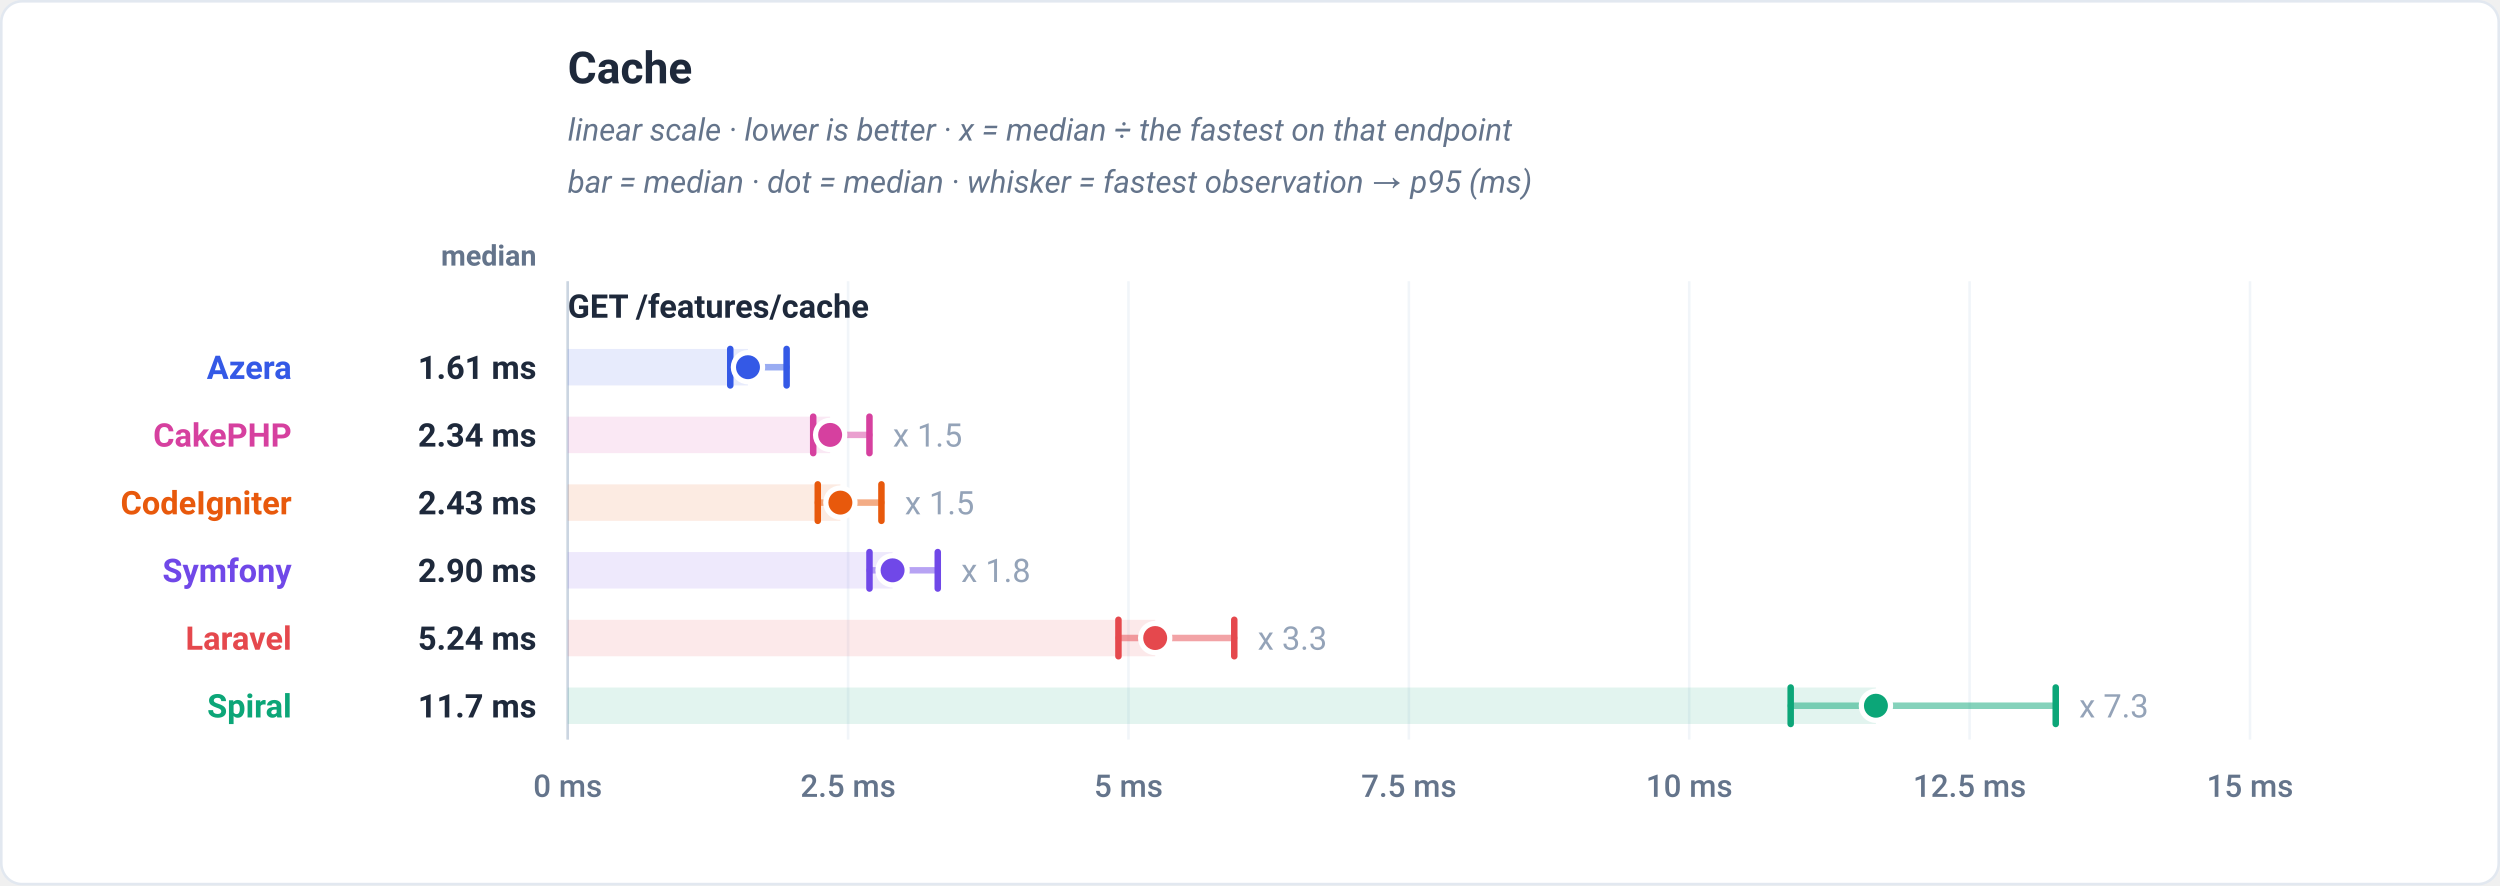
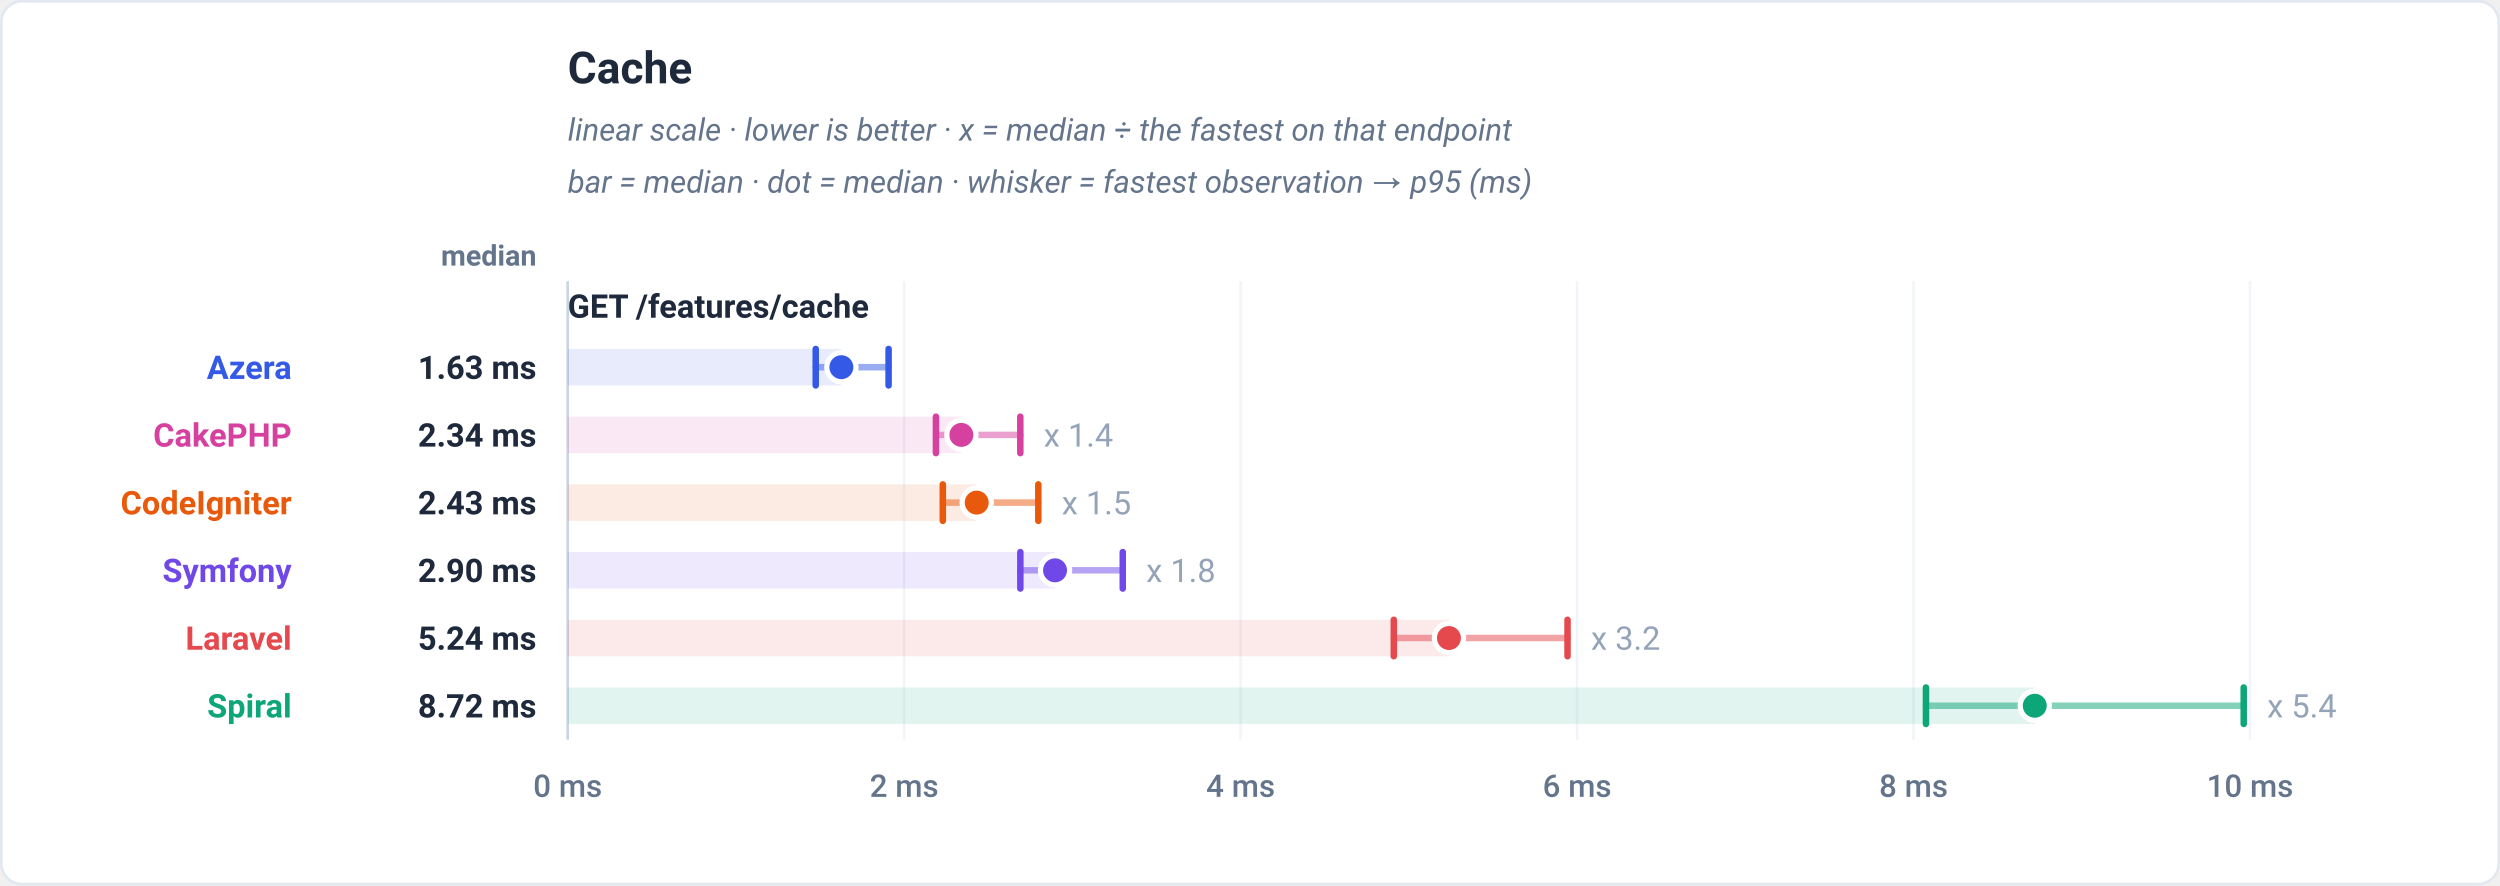
<svg xmlns="http://www.w3.org/2000/svg" viewBox="0 0 960 340" width="960" height="340" role="img" font-family="-apple-system,BlinkMacSystemFont,'Segoe UI',Roboto,Helvetica,Arial,sans-serif">
  <rect x="0.5" y="0.5" width="959" height="339" rx="8" fill="#ffffff" stroke="#e2e8f0" />
  <text x="218" y="32" font-family="-apple-system,BlinkMacSystemFont,'Segoe UI',Roboto,Helvetica,Arial,sans-serif" font-size="17" font-weight="700" fill="#1e293b" text-anchor="start">Cache</text>
  <text x="218" y="54" font-family="-apple-system,BlinkMacSystemFont,'Segoe UI',Roboto,Helvetica,Arial,sans-serif" font-size="12" font-weight="400" fill="#64748b" text-anchor="start" font-style="italic">linear scale · lower is better · x = median ÷ the fastest on that endpoint</text>
  <text x="218" y="74" font-family="-apple-system,BlinkMacSystemFont,'Segoe UI',Roboto,Helvetica,Arial,sans-serif" font-size="12" font-weight="400" fill="#64748b" text-anchor="start" font-style="italic">bar = median · dot = median · whisker = fastest observation → p95 (ms)</text>
  <text x="206" y="102" font-family="-apple-system,BlinkMacSystemFont,'Segoe UI',Roboto,Helvetica,Arial,sans-serif" font-size="11" font-weight="600" fill="#64748b" text-anchor="end">median</text>
  <line x1="218" y1="108" x2="218" y2="284" stroke="#f1f5f9" stroke-width="1" />
  <text x="218" y="306" font-family="-apple-system,BlinkMacSystemFont,'Segoe UI',Roboto,Helvetica,Arial,sans-serif" font-size="12" font-weight="500" fill="#64748b" text-anchor="middle">0 ms</text>
-   <line x1="325.67" y1="108" x2="325.67" y2="284" stroke="#f1f5f9" stroke-width="1" />
-   <text x="325.67" y="306" font-family="-apple-system,BlinkMacSystemFont,'Segoe UI',Roboto,Helvetica,Arial,sans-serif" font-size="12" font-weight="500" fill="#64748b" text-anchor="middle">2.5 ms</text>
-   <line x1="433.33" y1="108" x2="433.33" y2="284" stroke="#f1f5f9" stroke-width="1" />
-   <text x="433.33" y="306" font-family="-apple-system,BlinkMacSystemFont,'Segoe UI',Roboto,Helvetica,Arial,sans-serif" font-size="12" font-weight="500" fill="#64748b" text-anchor="middle">5 ms</text>
-   <line x1="541" y1="108" x2="541" y2="284" stroke="#f1f5f9" stroke-width="1" />
-   <text x="541" y="306" font-family="-apple-system,BlinkMacSystemFont,'Segoe UI',Roboto,Helvetica,Arial,sans-serif" font-size="12" font-weight="500" fill="#64748b" text-anchor="middle">7.5 ms</text>
-   <line x1="648.67" y1="108" x2="648.67" y2="284" stroke="#f1f5f9" stroke-width="1" />
-   <text x="648.67" y="306" font-family="-apple-system,BlinkMacSystemFont,'Segoe UI',Roboto,Helvetica,Arial,sans-serif" font-size="12" font-weight="500" fill="#64748b" text-anchor="middle">10 ms</text>
-   <line x1="756.33" y1="108" x2="756.33" y2="284" stroke="#f1f5f9" stroke-width="1" />
-   <text x="756.33" y="306" font-family="-apple-system,BlinkMacSystemFont,'Segoe UI',Roboto,Helvetica,Arial,sans-serif" font-size="12" font-weight="500" fill="#64748b" text-anchor="middle">12.5 ms</text>
+   <line x1="347.2" y1="108" x2="347.2" y2="284" stroke="#f1f5f9" stroke-width="1" />
+   <text x="347.2" y="306" font-family="-apple-system,BlinkMacSystemFont,'Segoe UI',Roboto,Helvetica,Arial,sans-serif" font-size="12" font-weight="500" fill="#64748b" text-anchor="middle">2 ms</text>
+   <line x1="476.4" y1="108" x2="476.4" y2="284" stroke="#f1f5f9" stroke-width="1" />
+   <text x="476.4" y="306" font-family="-apple-system,BlinkMacSystemFont,'Segoe UI',Roboto,Helvetica,Arial,sans-serif" font-size="12" font-weight="500" fill="#64748b" text-anchor="middle">4 ms</text>
+   <line x1="605.6" y1="108" x2="605.6" y2="284" stroke="#f1f5f9" stroke-width="1" />
+   <text x="605.6" y="306" font-family="-apple-system,BlinkMacSystemFont,'Segoe UI',Roboto,Helvetica,Arial,sans-serif" font-size="12" font-weight="500" fill="#64748b" text-anchor="middle">6 ms</text>
+   <line x1="734.8" y1="108" x2="734.8" y2="284" stroke="#f1f5f9" stroke-width="1" />
+   <text x="734.8" y="306" font-family="-apple-system,BlinkMacSystemFont,'Segoe UI',Roboto,Helvetica,Arial,sans-serif" font-size="12" font-weight="500" fill="#64748b" text-anchor="middle">8 ms</text>
  <line x1="864" y1="108" x2="864" y2="284" stroke="#f1f5f9" stroke-width="1" />
-   <text x="864" y="306" font-family="-apple-system,BlinkMacSystemFont,'Segoe UI',Roboto,Helvetica,Arial,sans-serif" font-size="12" font-weight="500" fill="#64748b" text-anchor="middle">15 ms</text>
+   <text x="864" y="306" font-family="-apple-system,BlinkMacSystemFont,'Segoe UI',Roboto,Helvetica,Arial,sans-serif" font-size="12" font-weight="500" fill="#64748b" text-anchor="middle">10 ms</text>
  <line x1="218" y1="108" x2="218" y2="284" stroke="#cbd5e1" stroke-width="1" />
  <text x="218" y="122" font-family="-apple-system,BlinkMacSystemFont,'Segoe UI',Roboto,Helvetica,Arial,sans-serif" font-size="12.5" font-weight="700" fill="#1e293b" text-anchor="start">GET /features/cache</text>
-   <rect x="218" y="134" width="69.22" height="14" fill="#3459e6" fill-opacity="0.12" />
-   <line x1="280.42" y1="141" x2="302.06" y2="141" stroke="#3459e6" stroke-width="2.5" stroke-linecap="round" opacity="0.5" />
-   <line x1="280.42" y1="134" x2="280.42" y2="148" stroke="#3459e6" stroke-width="2.5" stroke-linecap="round" />
-   <line x1="302.06" y1="134" x2="302.06" y2="148" stroke="#3459e6" stroke-width="2.5" stroke-linecap="round" />
-   <circle cx="287.22" cy="141" r="5.6" fill="#3459e6" stroke="#ffffff" stroke-width="2" />
+   <rect x="218" y="134" width="105.08" height="14" fill="#3459e6" fill-opacity="0.12" />
+   <line x1="313.24" y1="141" x2="341.22" y2="141" stroke="#3459e6" stroke-width="2.5" stroke-linecap="round" opacity="0.5" />
+   <line x1="313.24" y1="134" x2="313.24" y2="148" stroke="#3459e6" stroke-width="2.5" stroke-linecap="round" />
+   <line x1="341.22" y1="134" x2="341.22" y2="148" stroke="#3459e6" stroke-width="2.5" stroke-linecap="round" />
+   <circle cx="323.08" cy="141" r="5.6" fill="#3459e6" stroke="#ffffff" stroke-width="2" />
  <text x="112" y="145.5" font-family="-apple-system,BlinkMacSystemFont,'Segoe UI',Roboto,Helvetica,Arial,sans-serif" font-size="12.5" font-weight="700" fill="#3459e6" text-anchor="end">Azera</text>
-   <text x="206" y="145.5" font-family="-apple-system,BlinkMacSystemFont,'Segoe UI',Roboto,Helvetica,Arial,sans-serif" font-size="12.5" font-weight="700" fill="#1e293b" text-anchor="end">1.61 ms</text>
-   <rect x="218" y="160" width="100.77" height="14" fill="#d6409f" fill-opacity="0.12" />
-   <line x1="312.27" y1="167" x2="333.87" y2="167" stroke="#d6409f" stroke-width="2.5" stroke-linecap="round" opacity="0.5" />
-   <line x1="312.27" y1="160" x2="312.27" y2="174" stroke="#d6409f" stroke-width="2.5" stroke-linecap="round" />
-   <line x1="333.87" y1="160" x2="333.87" y2="174" stroke="#d6409f" stroke-width="2.5" stroke-linecap="round" />
-   <circle cx="318.77" cy="167" r="5.6" fill="#d6409f" stroke="#ffffff" stroke-width="2" />
-   <text x="342.87" y="171.5" font-family="-apple-system,BlinkMacSystemFont,'Segoe UI',Roboto,Helvetica,Arial,sans-serif" font-size="12.5" font-weight="400" fill="#94a3b8" text-anchor="start" stroke="#ffffff" stroke-width="3" paint-order="stroke" stroke-linejoin="round">x 1.5</text>
+   <text x="206" y="145.5" font-family="-apple-system,BlinkMacSystemFont,'Segoe UI',Roboto,Helvetica,Arial,sans-serif" font-size="12.5" font-weight="700" fill="#1e293b" text-anchor="end">1.63 ms</text>
+   <rect x="218" y="160" width="151.16" height="14" fill="#d6409f" fill-opacity="0.12" />
+   <line x1="359.4" y1="167" x2="391.8" y2="167" stroke="#d6409f" stroke-width="2.5" stroke-linecap="round" opacity="0.5" />
+   <line x1="359.4" y1="160" x2="359.4" y2="174" stroke="#d6409f" stroke-width="2.5" stroke-linecap="round" />
+   <line x1="391.8" y1="160" x2="391.8" y2="174" stroke="#d6409f" stroke-width="2.5" stroke-linecap="round" />
+   <circle cx="369.16" cy="167" r="5.6" fill="#d6409f" stroke="#ffffff" stroke-width="2" />
+   <text x="400.8" y="171.5" font-family="-apple-system,BlinkMacSystemFont,'Segoe UI',Roboto,Helvetica,Arial,sans-serif" font-size="12.5" font-weight="400" fill="#94a3b8" text-anchor="start" stroke="#ffffff" stroke-width="3" paint-order="stroke" stroke-linejoin="round">x 1.4</text>
  <text x="112" y="171.5" font-family="-apple-system,BlinkMacSystemFont,'Segoe UI',Roboto,Helvetica,Arial,sans-serif" font-size="12.5" font-weight="700" fill="#d6409f" text-anchor="end">CakePHP</text>
  <text x="206" y="171.5" font-family="-apple-system,BlinkMacSystemFont,'Segoe UI',Roboto,Helvetica,Arial,sans-serif" font-size="12.5" font-weight="700" fill="#1e293b" text-anchor="end">2.34 ms</text>
-   <rect x="218" y="186" width="104.7" height="14" fill="#e8590c" fill-opacity="0.12" />
-   <line x1="314.02" y1="193" x2="338.47" y2="193" stroke="#e8590c" stroke-width="2.5" stroke-linecap="round" opacity="0.5" />
-   <line x1="314.02" y1="186" x2="314.02" y2="200" stroke="#e8590c" stroke-width="2.5" stroke-linecap="round" />
-   <line x1="338.47" y1="186" x2="338.47" y2="200" stroke="#e8590c" stroke-width="2.5" stroke-linecap="round" />
-   <circle cx="322.7" cy="193" r="5.6" fill="#e8590c" stroke="#ffffff" stroke-width="2" />
-   <text x="347.47" y="197.5" font-family="-apple-system,BlinkMacSystemFont,'Segoe UI',Roboto,Helvetica,Arial,sans-serif" font-size="12.5" font-weight="400" fill="#94a3b8" text-anchor="start" stroke="#ffffff" stroke-width="3" paint-order="stroke" stroke-linejoin="round">x 1.5</text>
+   <rect x="218" y="186" width="157.05" height="14" fill="#e8590c" fill-opacity="0.12" />
+   <line x1="362.04" y1="193" x2="398.71" y2="193" stroke="#e8590c" stroke-width="2.5" stroke-linecap="round" opacity="0.5" />
+   <line x1="362.04" y1="186" x2="362.04" y2="200" stroke="#e8590c" stroke-width="2.5" stroke-linecap="round" />
+   <line x1="398.71" y1="186" x2="398.71" y2="200" stroke="#e8590c" stroke-width="2.5" stroke-linecap="round" />
+   <circle cx="375.05" cy="193" r="5.6" fill="#e8590c" stroke="#ffffff" stroke-width="2" />
+   <text x="407.71" y="197.5" font-family="-apple-system,BlinkMacSystemFont,'Segoe UI',Roboto,Helvetica,Arial,sans-serif" font-size="12.5" font-weight="400" fill="#94a3b8" text-anchor="start" stroke="#ffffff" stroke-width="3" paint-order="stroke" stroke-linejoin="round">x 1.5</text>
  <text x="112" y="197.5" font-family="-apple-system,BlinkMacSystemFont,'Segoe UI',Roboto,Helvetica,Arial,sans-serif" font-size="12.5" font-weight="700" fill="#e8590c" text-anchor="end">CodeIgniter</text>
  <text x="206" y="197.5" font-family="-apple-system,BlinkMacSystemFont,'Segoe UI',Roboto,Helvetica,Arial,sans-serif" font-size="12.5" font-weight="700" fill="#1e293b" text-anchor="end">2.43 ms</text>
-   <rect x="218" y="212" width="124.75" height="14" fill="#7048e8" fill-opacity="0.12" />
-   <line x1="333.88" y1="219" x2="360.1" y2="219" stroke="#7048e8" stroke-width="2.5" stroke-linecap="round" opacity="0.5" />
-   <line x1="333.88" y1="212" x2="333.88" y2="226" stroke="#7048e8" stroke-width="2.5" stroke-linecap="round" />
-   <line x1="360.1" y1="212" x2="360.1" y2="226" stroke="#7048e8" stroke-width="2.5" stroke-linecap="round" />
-   <circle cx="342.75" cy="219" r="5.6" fill="#7048e8" stroke="#ffffff" stroke-width="2" />
-   <text x="369.1" y="223.5" font-family="-apple-system,BlinkMacSystemFont,'Segoe UI',Roboto,Helvetica,Arial,sans-serif" font-size="12.5" font-weight="400" fill="#94a3b8" text-anchor="start" stroke="#ffffff" stroke-width="3" paint-order="stroke" stroke-linejoin="round">x 1.8</text>
+   <rect x="218" y="212" width="187.13" height="14" fill="#7048e8" fill-opacity="0.12" />
+   <line x1="391.81" y1="219" x2="431.14" y2="219" stroke="#7048e8" stroke-width="2.5" stroke-linecap="round" opacity="0.5" />
+   <line x1="391.81" y1="212" x2="391.81" y2="226" stroke="#7048e8" stroke-width="2.5" stroke-linecap="round" />
+   <line x1="431.14" y1="212" x2="431.14" y2="226" stroke="#7048e8" stroke-width="2.5" stroke-linecap="round" />
+   <circle cx="405.13" cy="219" r="5.6" fill="#7048e8" stroke="#ffffff" stroke-width="2" />
+   <text x="440.14" y="223.5" font-family="-apple-system,BlinkMacSystemFont,'Segoe UI',Roboto,Helvetica,Arial,sans-serif" font-size="12.5" font-weight="400" fill="#94a3b8" text-anchor="start" stroke="#ffffff" stroke-width="3" paint-order="stroke" stroke-linejoin="round">x 1.8</text>
  <text x="112" y="223.5" font-family="-apple-system,BlinkMacSystemFont,'Segoe UI',Roboto,Helvetica,Arial,sans-serif" font-size="12.5" font-weight="700" fill="#7048e8" text-anchor="end">Symfony</text>
  <text x="206" y="223.5" font-family="-apple-system,BlinkMacSystemFont,'Segoe UI',Roboto,Helvetica,Arial,sans-serif" font-size="12.5" font-weight="700" fill="#1e293b" text-anchor="end">2.90 ms</text>
-   <rect x="218" y="238" width="225.59" height="14" fill="#e5484d" fill-opacity="0.12" />
-   <line x1="429.48" y1="245" x2="473.96" y2="245" stroke="#e5484d" stroke-width="2.5" stroke-linecap="round" opacity="0.5" />
-   <line x1="429.48" y1="238" x2="429.48" y2="252" stroke="#e5484d" stroke-width="2.5" stroke-linecap="round" />
-   <line x1="473.96" y1="238" x2="473.96" y2="252" stroke="#e5484d" stroke-width="2.5" stroke-linecap="round" />
-   <circle cx="443.59" cy="245" r="5.6" fill="#e5484d" stroke="#ffffff" stroke-width="2" />
-   <text x="482.96" y="249.5" font-family="-apple-system,BlinkMacSystemFont,'Segoe UI',Roboto,Helvetica,Arial,sans-serif" font-size="12.5" font-weight="400" fill="#94a3b8" text-anchor="start" stroke="#ffffff" stroke-width="3" paint-order="stroke" stroke-linejoin="round">x 3.3</text>
+   <rect x="218" y="238" width="338.39" height="14" fill="#e5484d" fill-opacity="0.12" />
+   <line x1="535.22" y1="245" x2="601.93" y2="245" stroke="#e5484d" stroke-width="2.5" stroke-linecap="round" opacity="0.5" />
+   <line x1="535.22" y1="238" x2="535.22" y2="252" stroke="#e5484d" stroke-width="2.5" stroke-linecap="round" />
+   <line x1="601.93" y1="238" x2="601.93" y2="252" stroke="#e5484d" stroke-width="2.5" stroke-linecap="round" />
+   <circle cx="556.39" cy="245" r="5.6" fill="#e5484d" stroke="#ffffff" stroke-width="2" />
+   <text x="610.93" y="249.5" font-family="-apple-system,BlinkMacSystemFont,'Segoe UI',Roboto,Helvetica,Arial,sans-serif" font-size="12.5" font-weight="400" fill="#94a3b8" text-anchor="start" stroke="#ffffff" stroke-width="3" paint-order="stroke" stroke-linejoin="round">x 3.2</text>
  <text x="112" y="249.5" font-family="-apple-system,BlinkMacSystemFont,'Segoe UI',Roboto,Helvetica,Arial,sans-serif" font-size="12.5" font-weight="700" fill="#e5484d" text-anchor="end">Laravel</text>
  <text x="206" y="249.5" font-family="-apple-system,BlinkMacSystemFont,'Segoe UI',Roboto,Helvetica,Arial,sans-serif" font-size="12.5" font-weight="700" fill="#1e293b" text-anchor="end">5.24 ms</text>
-   <rect x="218" y="264" width="502.35" height="14" fill="#0ca678" fill-opacity="0.12" />
-   <line x1="687.62" y1="271" x2="789.4" y2="271" stroke="#0ca678" stroke-width="2.5" stroke-linecap="round" opacity="0.5" />
-   <line x1="687.62" y1="264" x2="687.62" y2="278" stroke="#0ca678" stroke-width="2.5" stroke-linecap="round" />
-   <line x1="789.4" y1="264" x2="789.4" y2="278" stroke="#0ca678" stroke-width="2.5" stroke-linecap="round" />
-   <circle cx="720.35" cy="271" r="5.6" fill="#0ca678" stroke="#ffffff" stroke-width="2" />
-   <text x="798.4" y="275.5" font-family="-apple-system,BlinkMacSystemFont,'Segoe UI',Roboto,Helvetica,Arial,sans-serif" font-size="12.5" font-weight="400" fill="#94a3b8" text-anchor="start" stroke="#ffffff" stroke-width="3" paint-order="stroke" stroke-linejoin="round">x 7.3</text>
+   <rect x="218" y="264" width="563.35" height="14" fill="#0ca678" fill-opacity="0.12" />
+   <line x1="739.57" y1="271" x2="861.58" y2="271" stroke="#0ca678" stroke-width="2.5" stroke-linecap="round" opacity="0.5" />
+   <line x1="739.57" y1="264" x2="739.57" y2="278" stroke="#0ca678" stroke-width="2.5" stroke-linecap="round" />
+   <line x1="861.58" y1="264" x2="861.58" y2="278" stroke="#0ca678" stroke-width="2.5" stroke-linecap="round" />
+   <circle cx="781.35" cy="271" r="5.6" fill="#0ca678" stroke="#ffffff" stroke-width="2" />
+   <text x="870.58" y="275.5" font-family="-apple-system,BlinkMacSystemFont,'Segoe UI',Roboto,Helvetica,Arial,sans-serif" font-size="12.5" font-weight="400" fill="#94a3b8" text-anchor="start" stroke="#ffffff" stroke-width="3" paint-order="stroke" stroke-linejoin="round">x 5.4</text>
  <text x="112" y="275.5" font-family="-apple-system,BlinkMacSystemFont,'Segoe UI',Roboto,Helvetica,Arial,sans-serif" font-size="12.5" font-weight="700" fill="#0ca678" text-anchor="end">Spiral</text>
-   <text x="206" y="275.5" font-family="-apple-system,BlinkMacSystemFont,'Segoe UI',Roboto,Helvetica,Arial,sans-serif" font-size="12.5" font-weight="700" fill="#1e293b" text-anchor="end">11.7 ms</text>
+   <text x="206" y="275.5" font-family="-apple-system,BlinkMacSystemFont,'Segoe UI',Roboto,Helvetica,Arial,sans-serif" font-size="12.5" font-weight="700" fill="#1e293b" text-anchor="end">8.72 ms</text>
</svg>
